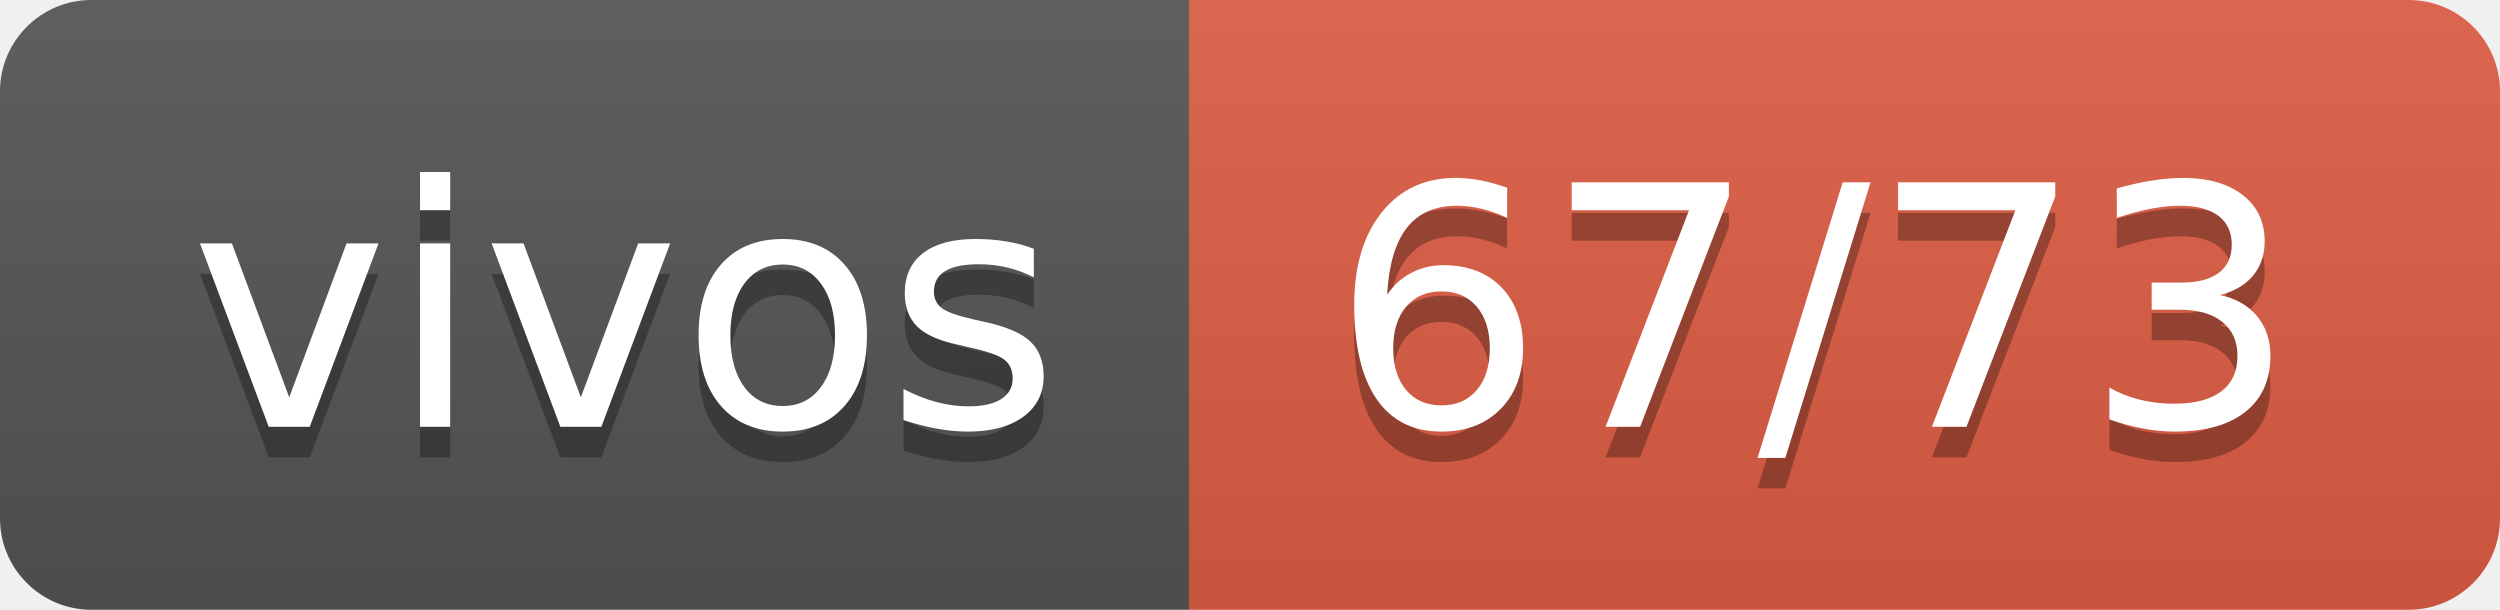
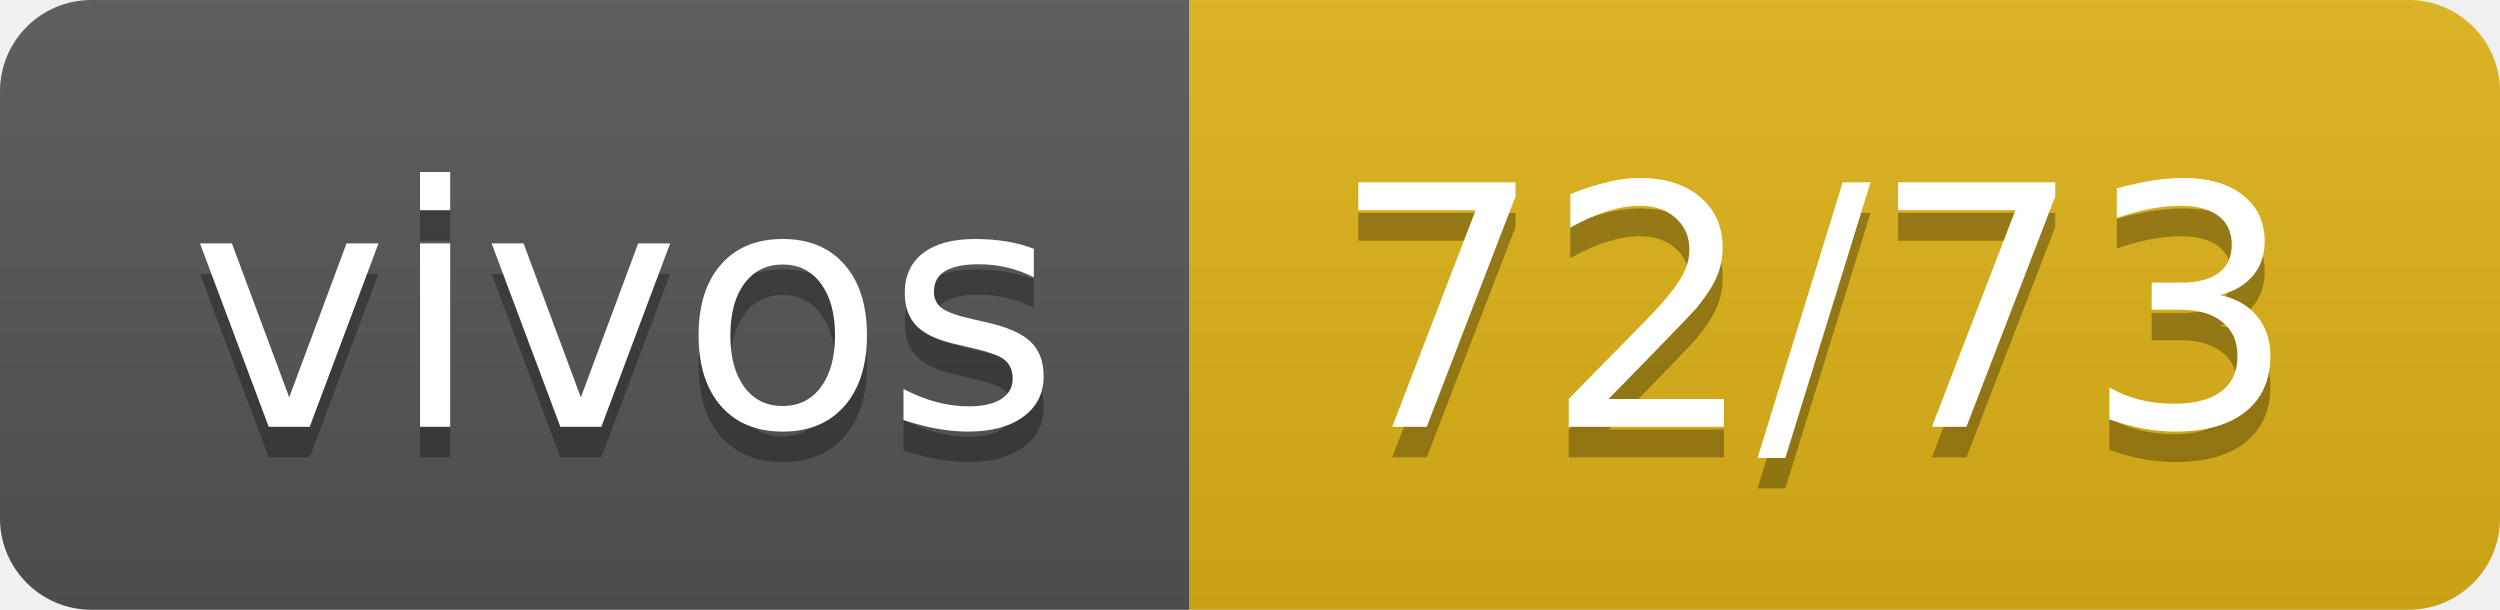
- <svg xmlns="http://www.w3.org/2000/svg" width="82" height="20" role="img" aria-label="vivos: 67/73">
+ <svg xmlns="http://www.w3.org/2000/svg" width="82" height="20" role="img" aria-label="vivos: 72/73">
  <linearGradient id="s" x2="0" y2="100%">
    <stop offset="0" stop-color="#bbb" stop-opacity=".1" />
    <stop offset="1" stop-opacity=".1" />
  </linearGradient>
  <clipPath id="r">
    <rect width="82" height="20" rx="3" fill="#fff" />
  </clipPath>
  <g clip-path="url(#r)">
    <rect width="39" height="20" fill="#555" />
-     <rect x="39" width="43" height="20" fill="#e05d44" />
+     <rect x="39" width="43" height="20" fill="#dfb317" />
    <rect width="82" height="20" fill="url(#s)" />
  </g>
  <g fill="#fff" text-anchor="middle" font-family="Verdana,Geneva,DejaVu Sans,sans-serif" text-rendering="geometricPrecision" font-size="110">
    <text aria-hidden="true" x="205" y="150" fill="#010101" fill-opacity=".3" transform="scale(.1)" textLength="290">vivos</text>
    <text x="205" y="140" transform="scale(.1)" fill="#fff" textLength="290">vivos</text>
-     <text aria-hidden="true" x="595" y="150" fill="#010101" fill-opacity=".3" transform="scale(.1)" textLength="330">67/73</text>
-     <text x="595" y="140" transform="scale(.1)" fill="#fff" textLength="330">67/73</text>
+     <text aria-hidden="true" x="595" y="150" fill="#010101" fill-opacity=".3" transform="scale(.1)" textLength="330">72/73</text>
+     <text x="595" y="140" transform="scale(.1)" fill="#fff" textLength="330">72/73</text>
  </g>
</svg>
